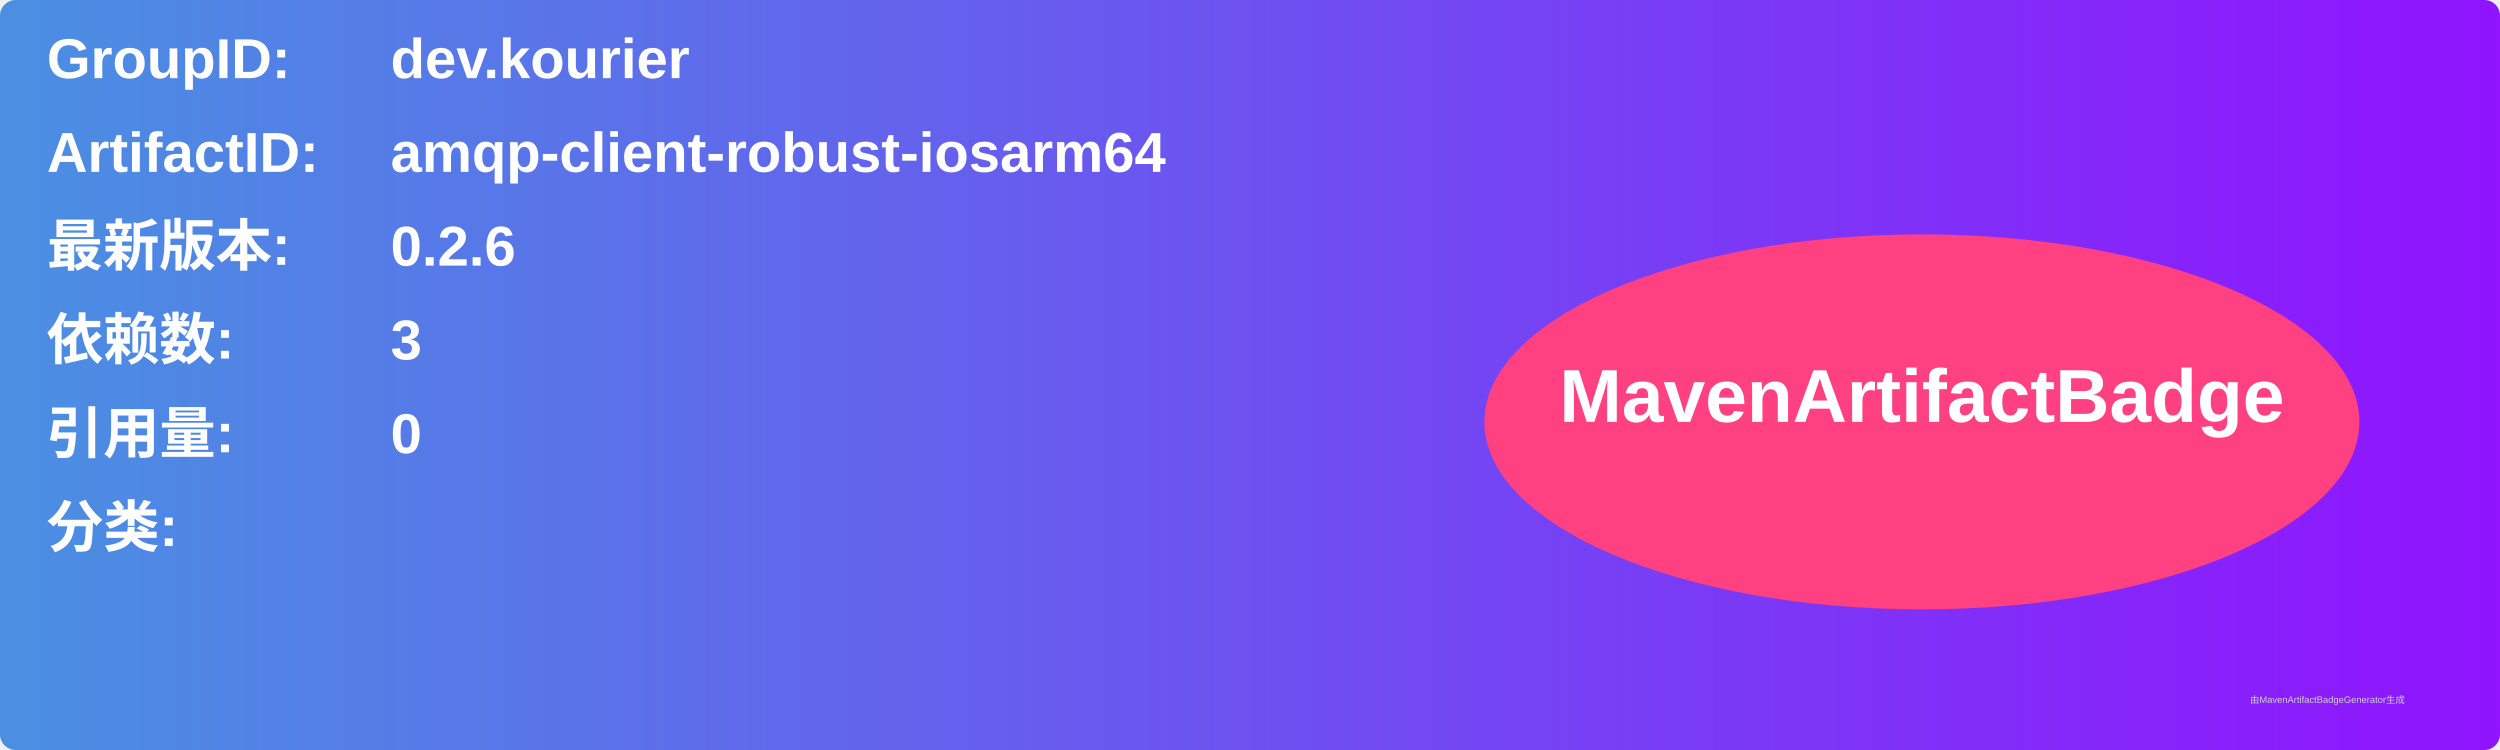
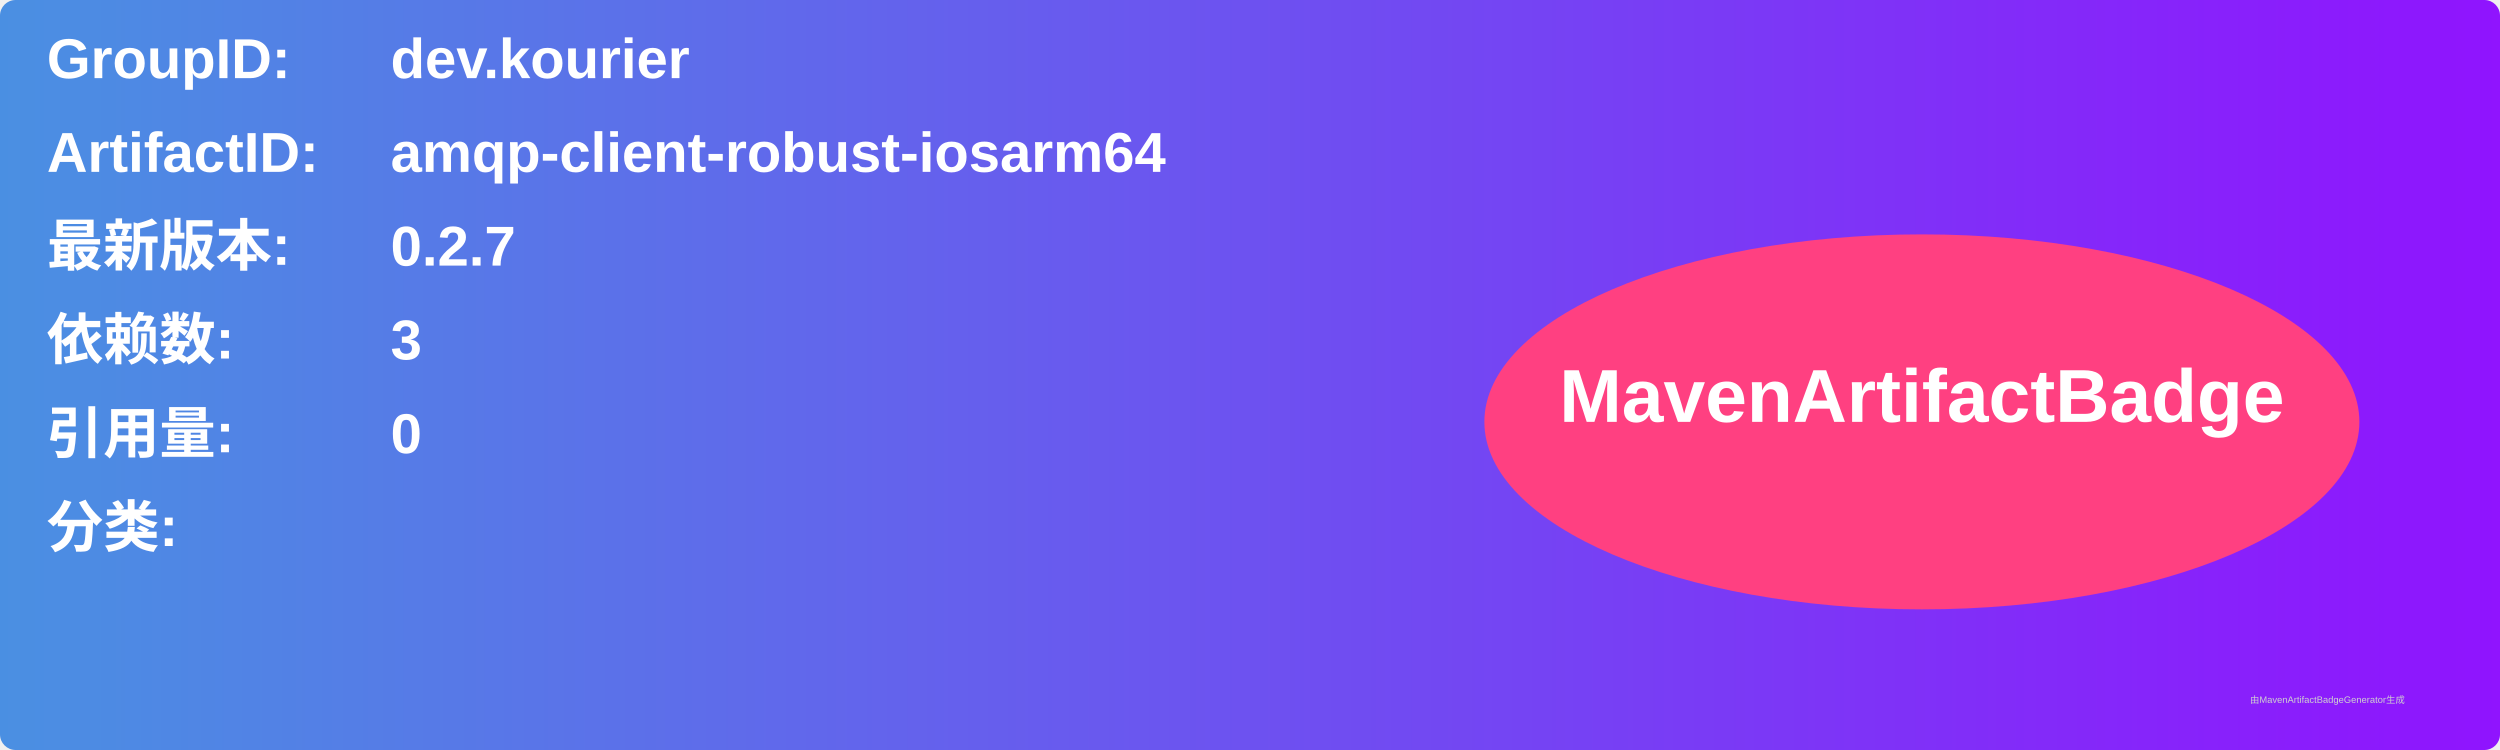
<svg xmlns="http://www.w3.org/2000/svg" width="800" height="240" viewBox="0 0 800 240">
  <linearGradient id="grad" x1="0%" y1="0%" x2="100%" y2="0%">
    <stop offset="0%" stop-color="#4a90e2" />
    <stop offset="100%" stop-color="#9013fe" />
  </linearGradient>
  <rect width="100%" height="100%" rx="5" ry="5" fill="url(#grad)" />
  <g transform="translate(15, 15)">
    <text x="0" y="10" font-family="Arial" font-size="18" fill="white" font-weight="bold" width="260">GroupID:</text>
    <text x="110" y="10" font-family="Arial" font-size="18" fill="white" font-weight="bold" width="460">dev.kourier</text>
    <text x="0" y="40" font-family="Arial" font-size="18" fill="white" font-weight="bold" width="260">ArtifactID:</text>
    <text x="110" y="40" font-family="Arial" font-size="18" fill="white" font-weight="bold" width="460">amqp-client-robust-iosarm64</text>
    <text x="0" y="70" font-family="Arial" font-size="18" fill="white" font-weight="bold">最新版本:</text>
    <text x="110" y="70" font-family="Arial" font-size="18" fill="white" font-weight="bold">
-       <tspan font-weight="bold">0.2.6</tspan>
+       <tspan font-weight="bold">0.2.7</tspan>
    </text>
    <text x="0" y="100" font-family="Arial" font-size="18" fill="white" font-weight="bold">依赖数: </text>
    <text x="110" y="100" font-family="Arial" font-size="18" fill="white">
      <tspan font-weight="bold">3</tspan>
    </text>
    <text x="0" y="130" font-family="Arial" font-size="18" fill="white" font-weight="bold">引用量: </text>
    <text x="110" y="130" font-family="Arial" font-size="18" fill="white">
      <tspan font-weight="bold">0</tspan>
    </text>
    <text x="0" y="160" font-family="Arial" font-size="18" fill="white" font-weight="bold">分类:</text>
    <text x="10" y="190" font-family="Arial" font-size="10" fill="white">
      <tspan font-weight="bold" />
    </text>
    <ellipse cx="600" cy="120" rx="140" ry="60" fill="#ff4081" />
    <text x="600" y="120" text-anchor="middle" font-family="Arial" font-size="24" fill="white" font-weight="bold">MavenArtifactBadge</text>
  </g>
  <text x="720" y="225" font-family="Arial" font-size="3" fill="#d0d0d0">由MavenArtifactBadgeGenerator生成</text>
</svg>
